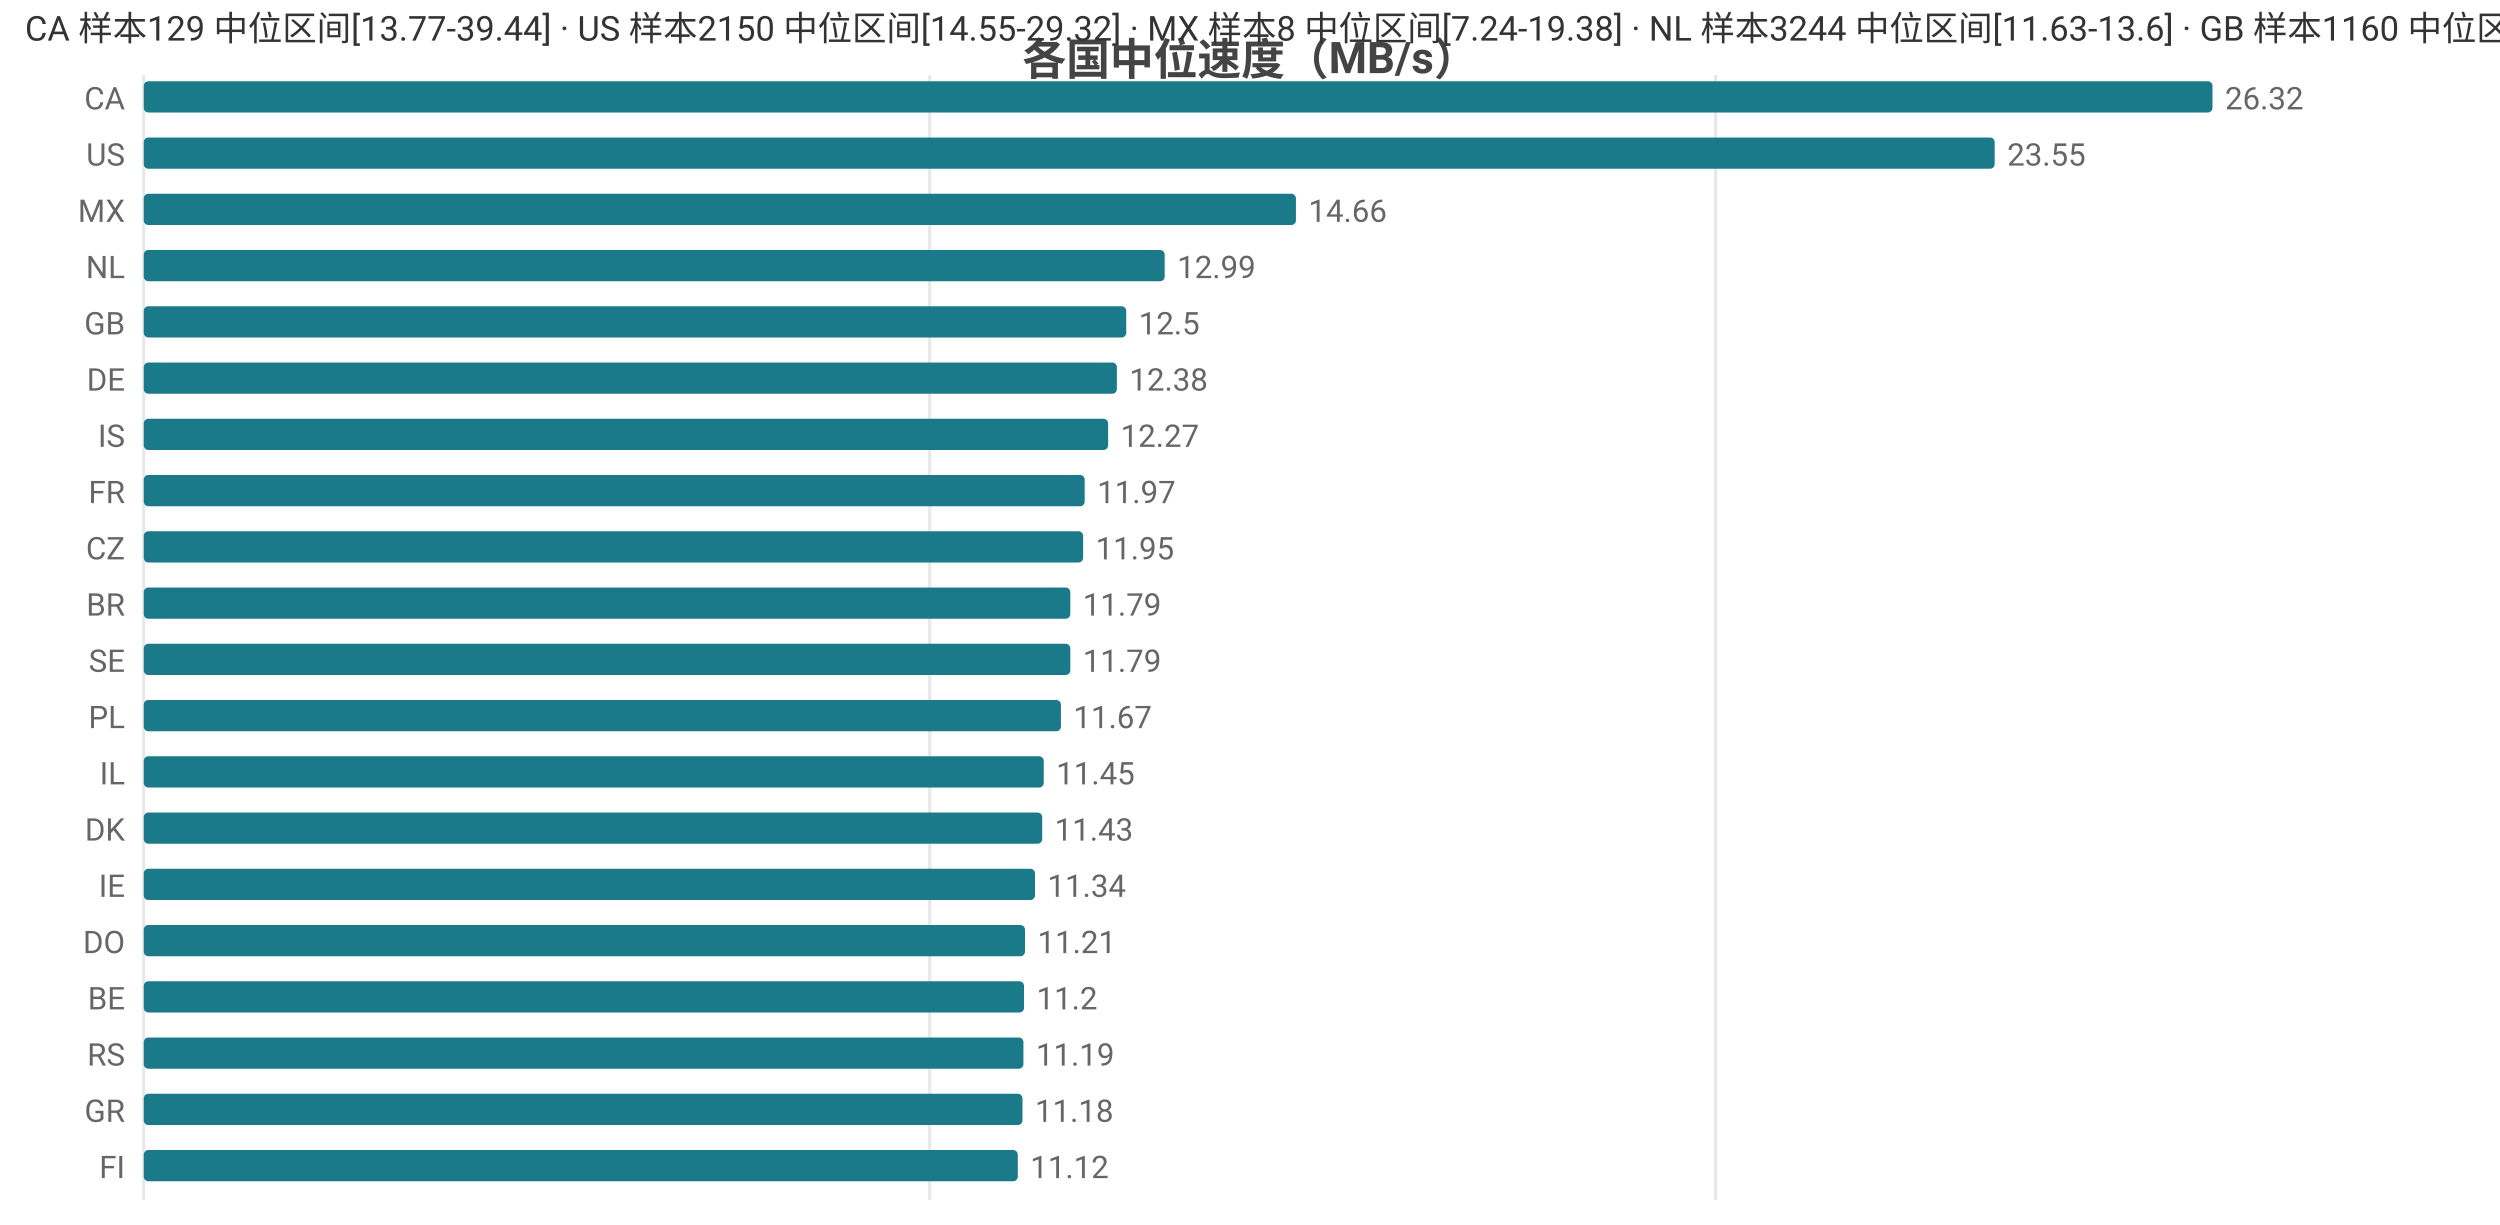
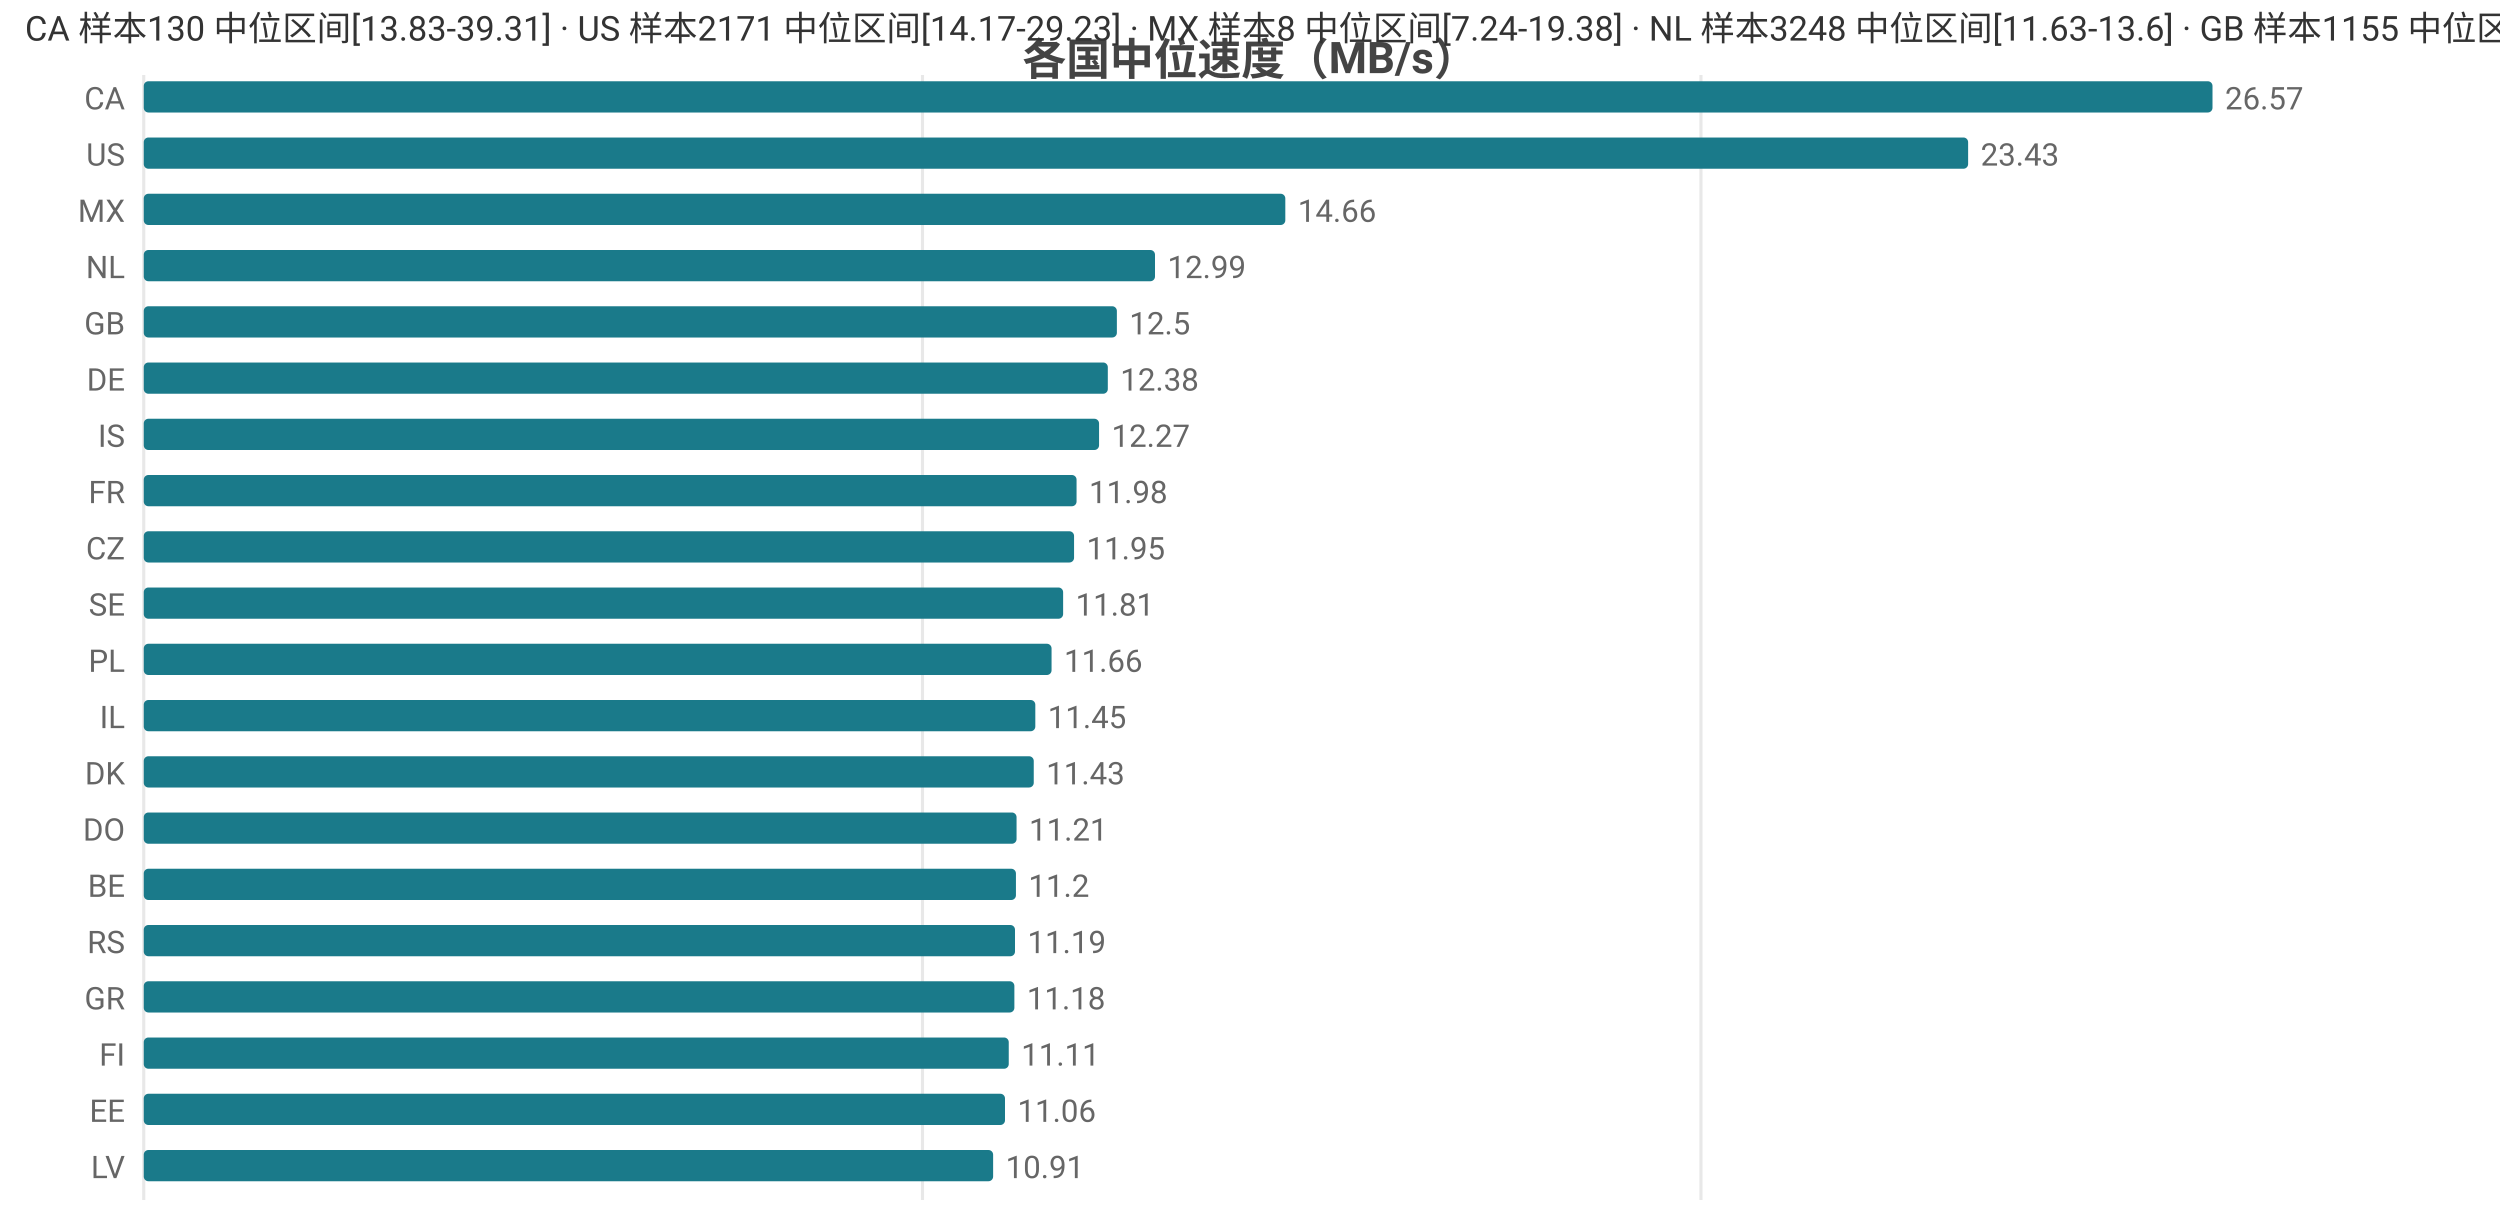
<svg xmlns="http://www.w3.org/2000/svg" width="800" height="392" viewBox="0 0 800 392">
  <rect width="800" height="392" fill="#ffffff" />
  <style>text{font-family:system-ui,-apple-system,'Segoe UI',Roboto,'PingFang SC','Microsoft YaHei','Noto Sans CJK SC',sans-serif}.g{stroke:#e8e8e8;stroke-width:1}.a{stroke:#999;stroke-width:1}.t{font-size:10px;fill:#666}.m{font-size:10px;text-anchor:middle;fill:#666}.e{font-size:10px;text-anchor:end;fill:#666}.l{font-size:11px;fill:#333}.tt{font-size:14px;font-weight:600;text-anchor:middle;fill:#444}.em{font-size:13px;text-anchor:middle;fill:#999}</style>
  <text class="tt" x="400.0" y="24">各国中位速度（MB/s）</text>
  <line class="g" x1="46" y1="24" x2="46" y2="384" />
-   <line class="g" x1="297.5" y1="24" x2="297.5" y2="384" />
-   <line class="g" x1="549.0" y1="24" x2="549.0" y2="384" />
+   <line class="g" x1="295.2" y1="24" x2="295.2" y2="384" />
+   <line class="g" x1="544.3" y1="24" x2="544.3" y2="384" />
  <text class="e" x="40" y="35">CA</text>
  <rect x="46" y="26" width="662" height="10" fill="#1a7a8a" rx="1.5" />
-   <text class="t" x="712" y="35">26.32</text>
+   <text class="t" x="712" y="35">26.57</text>
  <text class="e" x="40" y="53">US</text>
-   <rect x="46" y="44" width="592.3" height="10" fill="#1a7a8a" rx="1.5" />
-   <text class="t" x="642.3" y="53">23.55</text>
+   <rect x="46" y="44" width="583.8" height="10" fill="#1a7a8a" rx="1.5" />
+   <text class="t" x="633.8" y="53">23.43</text>
  <text class="e" x="40" y="71">MX</text>
-   <rect x="46" y="62" width="368.7" height="10" fill="#1a7a8a" rx="1.5" />
-   <text class="t" x="418.7" y="71">14.66</text>
+   <rect x="46" y="62" width="365.3" height="10" fill="#1a7a8a" rx="1.5" />
+   <text class="t" x="415.3" y="71">14.66</text>
  <text class="e" x="40" y="89">NL</text>
-   <rect x="46" y="80" width="326.7" height="10" fill="#1a7a8a" rx="1.5" />
-   <text class="t" x="376.7" y="89">12.99</text>
+   <rect x="46" y="80" width="323.6" height="10" fill="#1a7a8a" rx="1.5" />
+   <text class="t" x="373.6" y="89">12.99</text>
  <text class="e" x="40" y="107">GB</text>
-   <rect x="46" y="98" width="314.4" height="10" fill="#1a7a8a" rx="1.5" />
-   <text class="t" x="364.4" y="107">12.5</text>
+   <rect x="46" y="98" width="311.4" height="10" fill="#1a7a8a" rx="1.5" />
+   <text class="t" x="361.4" y="107">12.5</text>
  <text class="e" x="40" y="125">DE</text>
-   <rect x="46" y="116" width="311.4" height="10" fill="#1a7a8a" rx="1.5" />
-   <text class="t" x="361.4" y="125">12.38</text>
+   <rect x="46" y="116" width="308.5" height="10" fill="#1a7a8a" rx="1.5" />
+   <text class="t" x="358.5" y="125">12.38</text>
  <text class="e" x="40" y="143">IS</text>
-   <rect x="46" y="134" width="308.6" height="10" fill="#1a7a8a" rx="1.5" />
-   <text class="t" x="358.6" y="143">12.27</text>
+   <rect x="46" y="134" width="305.7" height="10" fill="#1a7a8a" rx="1.5" />
+   <text class="t" x="355.7" y="143">12.27</text>
  <text class="e" x="40" y="161">FR</text>
-   <rect x="46" y="152" width="301.1" height="10" fill="#1a7a8a" rx="1.5" />
-   <text class="t" x="351.1" y="161">11.97</text>
+   <rect x="46" y="152" width="298.5" height="10" fill="#1a7a8a" rx="1.5" />
+   <text class="t" x="348.5" y="161">11.98</text>
  <text class="e" x="40" y="179">CZ</text>
-   <rect x="46" y="170" width="300.6" height="10" fill="#1a7a8a" rx="1.5" />
-   <text class="t" x="350.6" y="179">11.95</text>
-   <text class="e" x="40" y="197">BR</text>
-   <rect x="46" y="188" width="296.5" height="10" fill="#1a7a8a" rx="1.5" />
-   <text class="t" x="346.5" y="197">11.79</text>
-   <text class="e" x="40" y="215">SE</text>
-   <rect x="46" y="206" width="296.5" height="10" fill="#1a7a8a" rx="1.5" />
-   <text class="t" x="346.5" y="215">11.79</text>
-   <text class="e" x="40" y="233">PL</text>
-   <rect x="46" y="224" width="293.5" height="10" fill="#1a7a8a" rx="1.5" />
-   <text class="t" x="343.5" y="233">11.67</text>
-   <text class="e" x="40" y="251">IL</text>
-   <rect x="46" y="242" width="288.0" height="10" fill="#1a7a8a" rx="1.5" />
-   <text class="t" x="338.0" y="251">11.45</text>
-   <text class="e" x="40" y="269">DK</text>
-   <rect x="46" y="260" width="287.5" height="10" fill="#1a7a8a" rx="1.5" />
-   <text class="t" x="337.5" y="269">11.43</text>
-   <text class="e" x="40" y="287">IE</text>
-   <rect x="46" y="278" width="285.2" height="10" fill="#1a7a8a" rx="1.5" />
-   <text class="t" x="335.2" y="287">11.34</text>
-   <text class="e" x="40" y="305">DO</text>
-   <rect x="46" y="296" width="282.0" height="10" fill="#1a7a8a" rx="1.5" />
-   <text class="t" x="332.0" y="305">11.21</text>
-   <text class="e" x="40" y="323">BE</text>
-   <rect x="46" y="314" width="281.7" height="10" fill="#1a7a8a" rx="1.5" />
-   <text class="t" x="331.7" y="323">11.2</text>
-   <text class="e" x="40" y="341">RS</text>
-   <rect x="46" y="332" width="281.5" height="10" fill="#1a7a8a" rx="1.5" />
-   <text class="t" x="331.5" y="341">11.19</text>
-   <text class="e" x="40" y="359">GR</text>
-   <rect x="46" y="350" width="281.2" height="10" fill="#1a7a8a" rx="1.5" />
-   <text class="t" x="331.2" y="359">11.18</text>
-   <text class="e" x="40" y="377">FI</text>
-   <rect x="46" y="368" width="279.7" height="10" fill="#1a7a8a" rx="1.5" />
-   <text class="t" x="329.7" y="377">11.12</text>
-   <text class="l" x="8" y="13">CA 样本129 中位区间[13.77-39.44] · US 样本2150 中位区间[14.55-29.32] · MX 样本8 中位区间[7.24-19.38] · NL 样本3244 中位区间[11.63-13.6] · GB 样本1160 中位区间[11.52-13.42]</text>
+   <rect x="46" y="170" width="297.7" height="10" fill="#1a7a8a" rx="1.5" />
+   <text class="t" x="347.7" y="179">11.95</text>
+   <text class="e" x="40" y="197">SE</text>
+   <rect x="46" y="188" width="294.2" height="10" fill="#1a7a8a" rx="1.5" />
+   <text class="t" x="344.2" y="197">11.81</text>
+   <text class="e" x="40" y="215">PL</text>
+   <rect x="46" y="206" width="290.5" height="10" fill="#1a7a8a" rx="1.5" />
+   <text class="t" x="340.5" y="215">11.66</text>
+   <text class="e" x="40" y="233">IL</text>
+   <rect x="46" y="224" width="285.3" height="10" fill="#1a7a8a" rx="1.5" />
+   <text class="t" x="335.3" y="233">11.45</text>
+   <text class="e" x="40" y="251">DK</text>
+   <rect x="46" y="242" width="284.8" height="10" fill="#1a7a8a" rx="1.5" />
+   <text class="t" x="334.8" y="251">11.43</text>
+   <text class="e" x="40" y="269">DO</text>
+   <rect x="46" y="260" width="279.3" height="10" fill="#1a7a8a" rx="1.5" />
+   <text class="t" x="329.3" y="269">11.21</text>
+   <text class="e" x="40" y="287">BE</text>
+   <rect x="46" y="278" width="279.1" height="10" fill="#1a7a8a" rx="1.5" />
+   <text class="t" x="329.1" y="287">11.2</text>
+   <text class="e" x="40" y="305">RS</text>
+   <rect x="46" y="296" width="278.8" height="10" fill="#1a7a8a" rx="1.5" />
+   <text class="t" x="328.8" y="305">11.19</text>
+   <text class="e" x="40" y="323">GR</text>
+   <rect x="46" y="314" width="278.6" height="10" fill="#1a7a8a" rx="1.5" />
+   <text class="t" x="328.6" y="323">11.18</text>
+   <text class="e" x="40" y="341">FI</text>
+   <rect x="46" y="332" width="276.8" height="10" fill="#1a7a8a" rx="1.5" />
+   <text class="t" x="326.8" y="341">11.11</text>
+   <text class="e" x="40" y="359">EE</text>
+   <rect x="46" y="350" width="275.6" height="10" fill="#1a7a8a" rx="1.5" />
+   <text class="t" x="325.6" y="359">11.06</text>
+   <text class="e" x="40" y="377">LV</text>
+   <rect x="46" y="368" width="271.8" height="10" fill="#1a7a8a" rx="1.5" />
+   <text class="t" x="321.8" y="377">10.91</text>
+   <text class="l" x="8" y="13">CA 样本130 中位区间[13.83-39.31] · US 样本2171 中位区间[14.17-29.23] · MX 样本8 中位区间[7.24-19.38] · NL 样本3248 中位区间[11.63-13.6] · GB 样本1155 中位区间[11.52-13.42]</text>
</svg>
